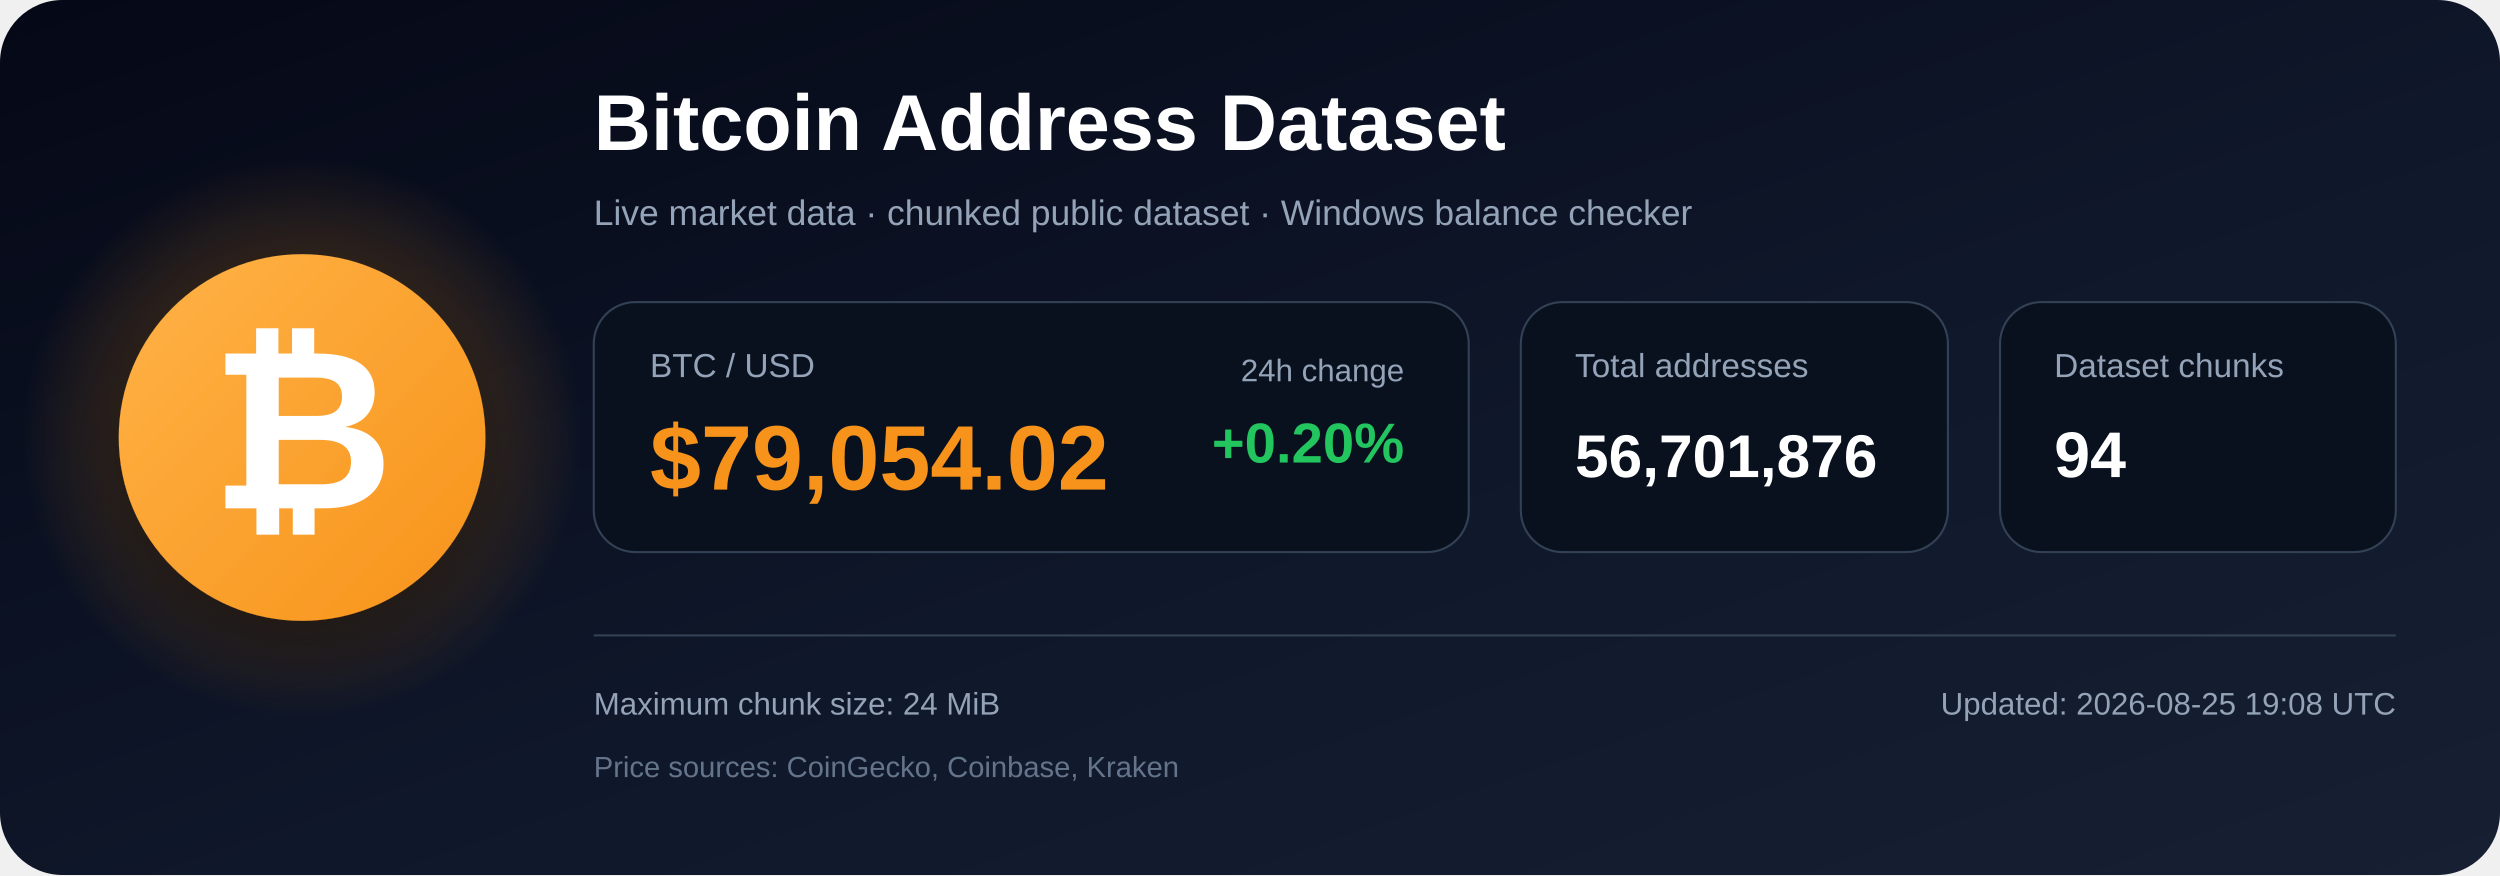
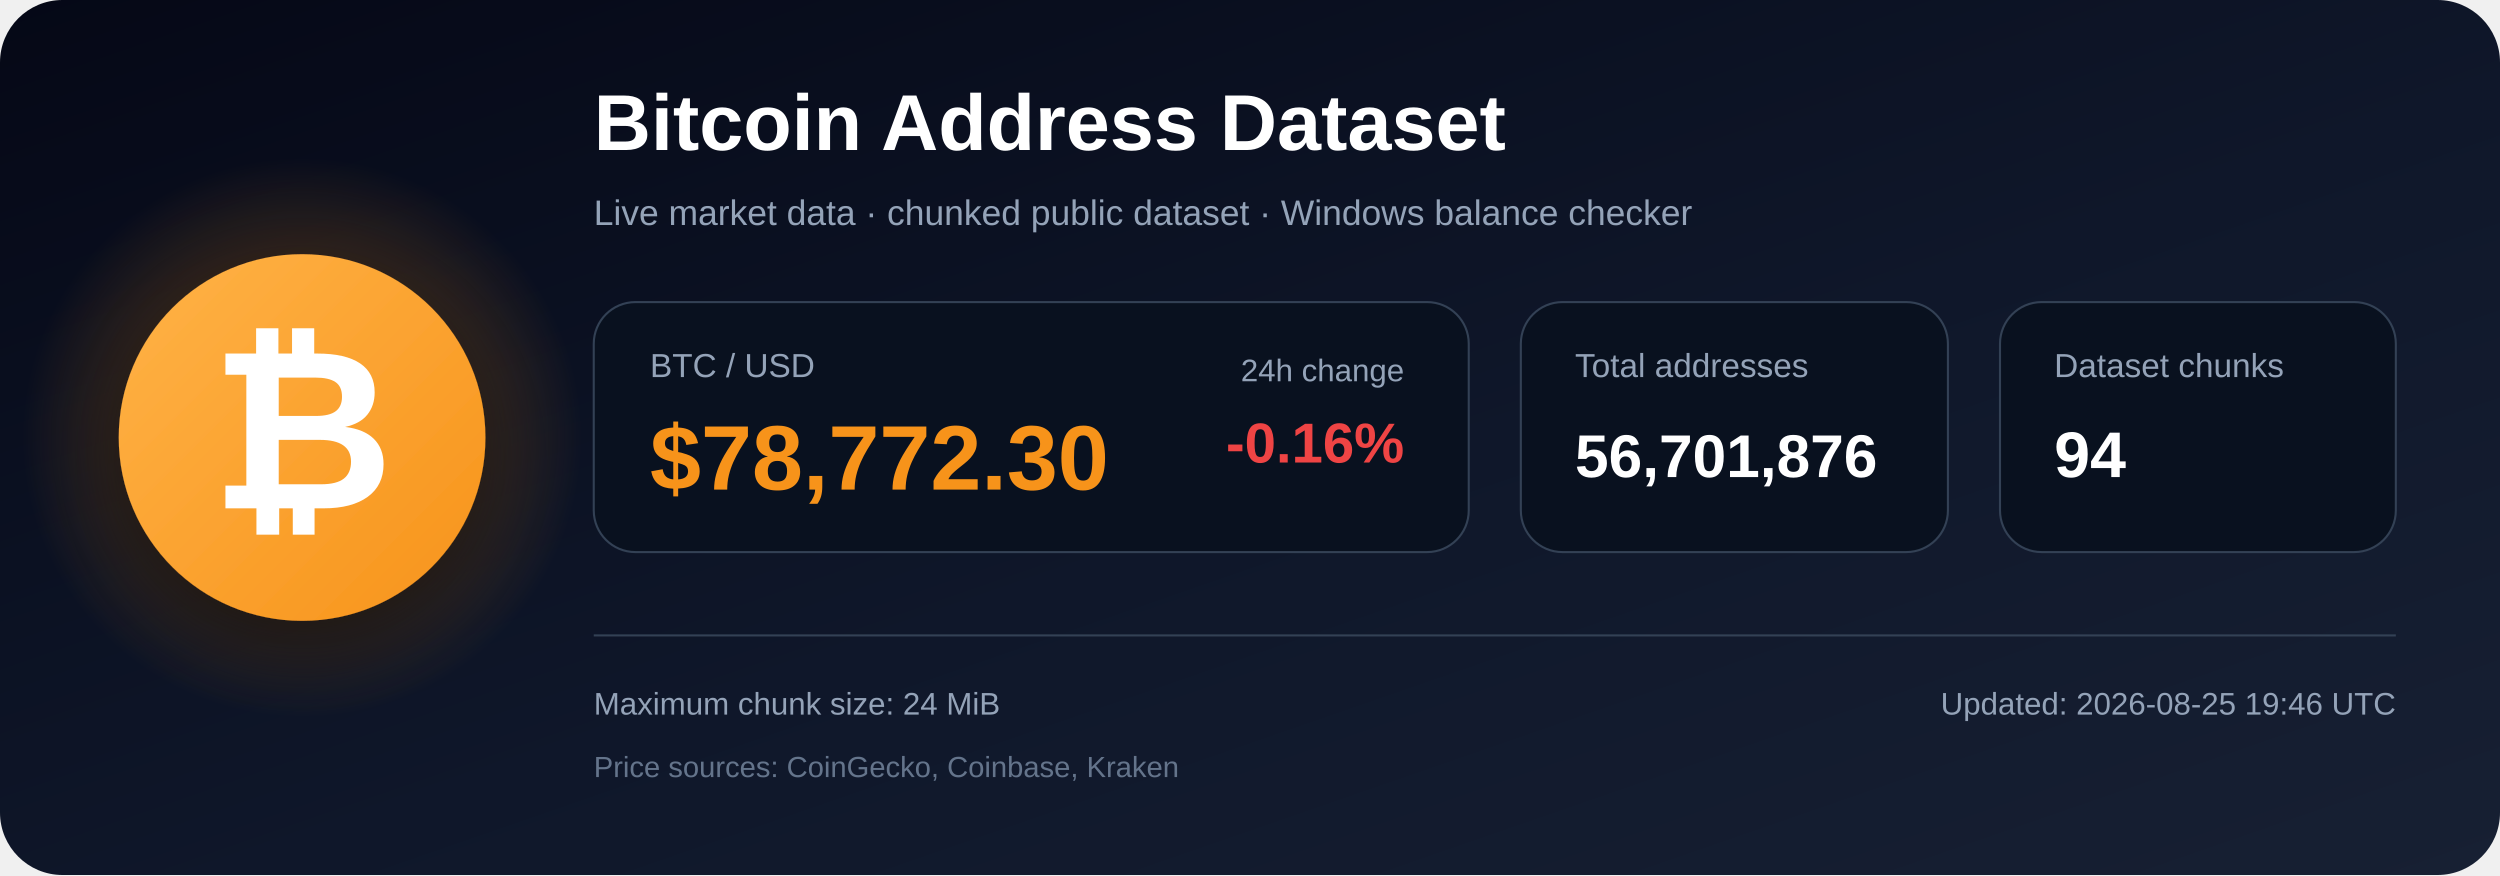
<svg xmlns="http://www.w3.org/2000/svg" width="1200" height="420" viewBox="0 0 1200 420" role="img" aria-labelledby="title description">
  <defs>
    <linearGradient id="bg" x1="0" y1="0" x2="1" y2="1">
      <stop offset="0%" stop-color="#050816" />
      <stop offset="55%" stop-color="#0f172a" />
      <stop offset="100%" stop-color="#172033" />
    </linearGradient>
    <radialGradient id="glow">
      <stop offset="0%" stop-color="#f7931a" stop-opacity=".48" />
      <stop offset="100%" stop-color="#f7931a" stop-opacity="0" />
    </radialGradient>
    <linearGradient id="orange" x1="0" y1="0" x2="1" y2="1">
      <stop offset="0%" stop-color="#ffb347" />
      <stop offset="100%" stop-color="#f7931a" />
    </linearGradient>
    <filter id="shadow" x="-40%" y="-40%" width="180%" height="180%">
      <feDropShadow dx="0" dy="12" stdDeviation="18" flood-color="#000000" flood-opacity=".50" />
    </filter>
  </defs>
  <rect width="1200" height="420" rx="30" fill="url(#bg)" />
  <circle cx="145" cy="210" r="135" fill="url(#glow)" />
  <circle cx="145" cy="210" r="88" fill="url(#orange)" filter="url(#shadow)" />
  <text x="145" y="244" text-anchor="middle" font-family="Arial, Helvetica, sans-serif" font-size="108" font-weight="700" fill="#ffffff">₿</text>
  <text x="285" y="72" font-family="Arial, Helvetica, sans-serif" font-size="38" font-weight="700" fill="#ffffff">
    Bitcoin Address Dataset
  </text>
  <text x="285" y="108" font-family="Arial, Helvetica, sans-serif" font-size="17" fill="#94a3b8">
    Live market data · chunked public dataset · Windows balance checker
  </text>
  <rect x="285" y="145" width="420" height="120" rx="20" fill="#09111f" stroke="#334155" />
  <text x="312" y="181" font-family="Arial, Helvetica, sans-serif" font-size="16" fill="#94a3b8">BTC / USD</text>
-   <text x="312" y="235" font-family="Arial, Helvetica, sans-serif" font-size="44" font-weight="700" fill="#f7931a">$79,054.02</text>
+   <text x="312" y="235" font-family="Arial, Helvetica, sans-serif" font-size="44" font-weight="700" fill="#f7931a">$78,772.30</text>
  <text x="674" y="183" text-anchor="end" font-family="Arial, Helvetica, sans-serif" font-size="15" fill="#94a3b8">24h change</text>
-   <text x="674" y="222" text-anchor="end" font-family="Arial, Helvetica, sans-serif" font-size="27" font-weight="700" fill="#22c55e">+0.20%</text>
+   <text x="674" y="222" text-anchor="end" font-family="Arial, Helvetica, sans-serif" font-size="27" font-weight="700" fill="#ef4444">-0.16%</text>
  <rect x="730" y="145" width="205" height="120" rx="20" fill="#09111f" stroke="#334155" />
  <text x="756" y="181" font-family="Arial, Helvetica, sans-serif" font-size="16" fill="#94a3b8">Total addresses</text>
  <text x="756" y="229" font-family="Arial, Helvetica, sans-serif" font-size="29" font-weight="700" fill="#ffffff">56,701,876</text>
  <rect x="960" y="145" width="190" height="120" rx="20" fill="#09111f" stroke="#334155" />
  <text x="986" y="181" font-family="Arial, Helvetica, sans-serif" font-size="16" fill="#94a3b8">Dataset chunks</text>
  <text x="986" y="229" font-family="Arial, Helvetica, sans-serif" font-size="31" font-weight="700" fill="#ffffff">94</text>
  <line x1="285" y1="305" x2="1150" y2="305" stroke="#334155" stroke-width="1" />
  <text x="285" y="343" font-family="Arial, Helvetica, sans-serif" font-size="15" fill="#94a3b8">
    Maximum chunk size: 24 MiB
  </text>
  <text x="285" y="373" font-family="Arial, Helvetica, sans-serif" font-size="14" fill="#64748b">
    Price sources: CoinGecko, Coinbase, Kraken
  </text>
  <text x="1150" y="343" text-anchor="end" font-family="Arial, Helvetica, sans-serif" font-size="15" fill="#94a3b8">
-     Updated: 2026-08-25 19:08 UTC
+     Updated: 2026-08-25 19:46 UTC
  </text>
</svg>
